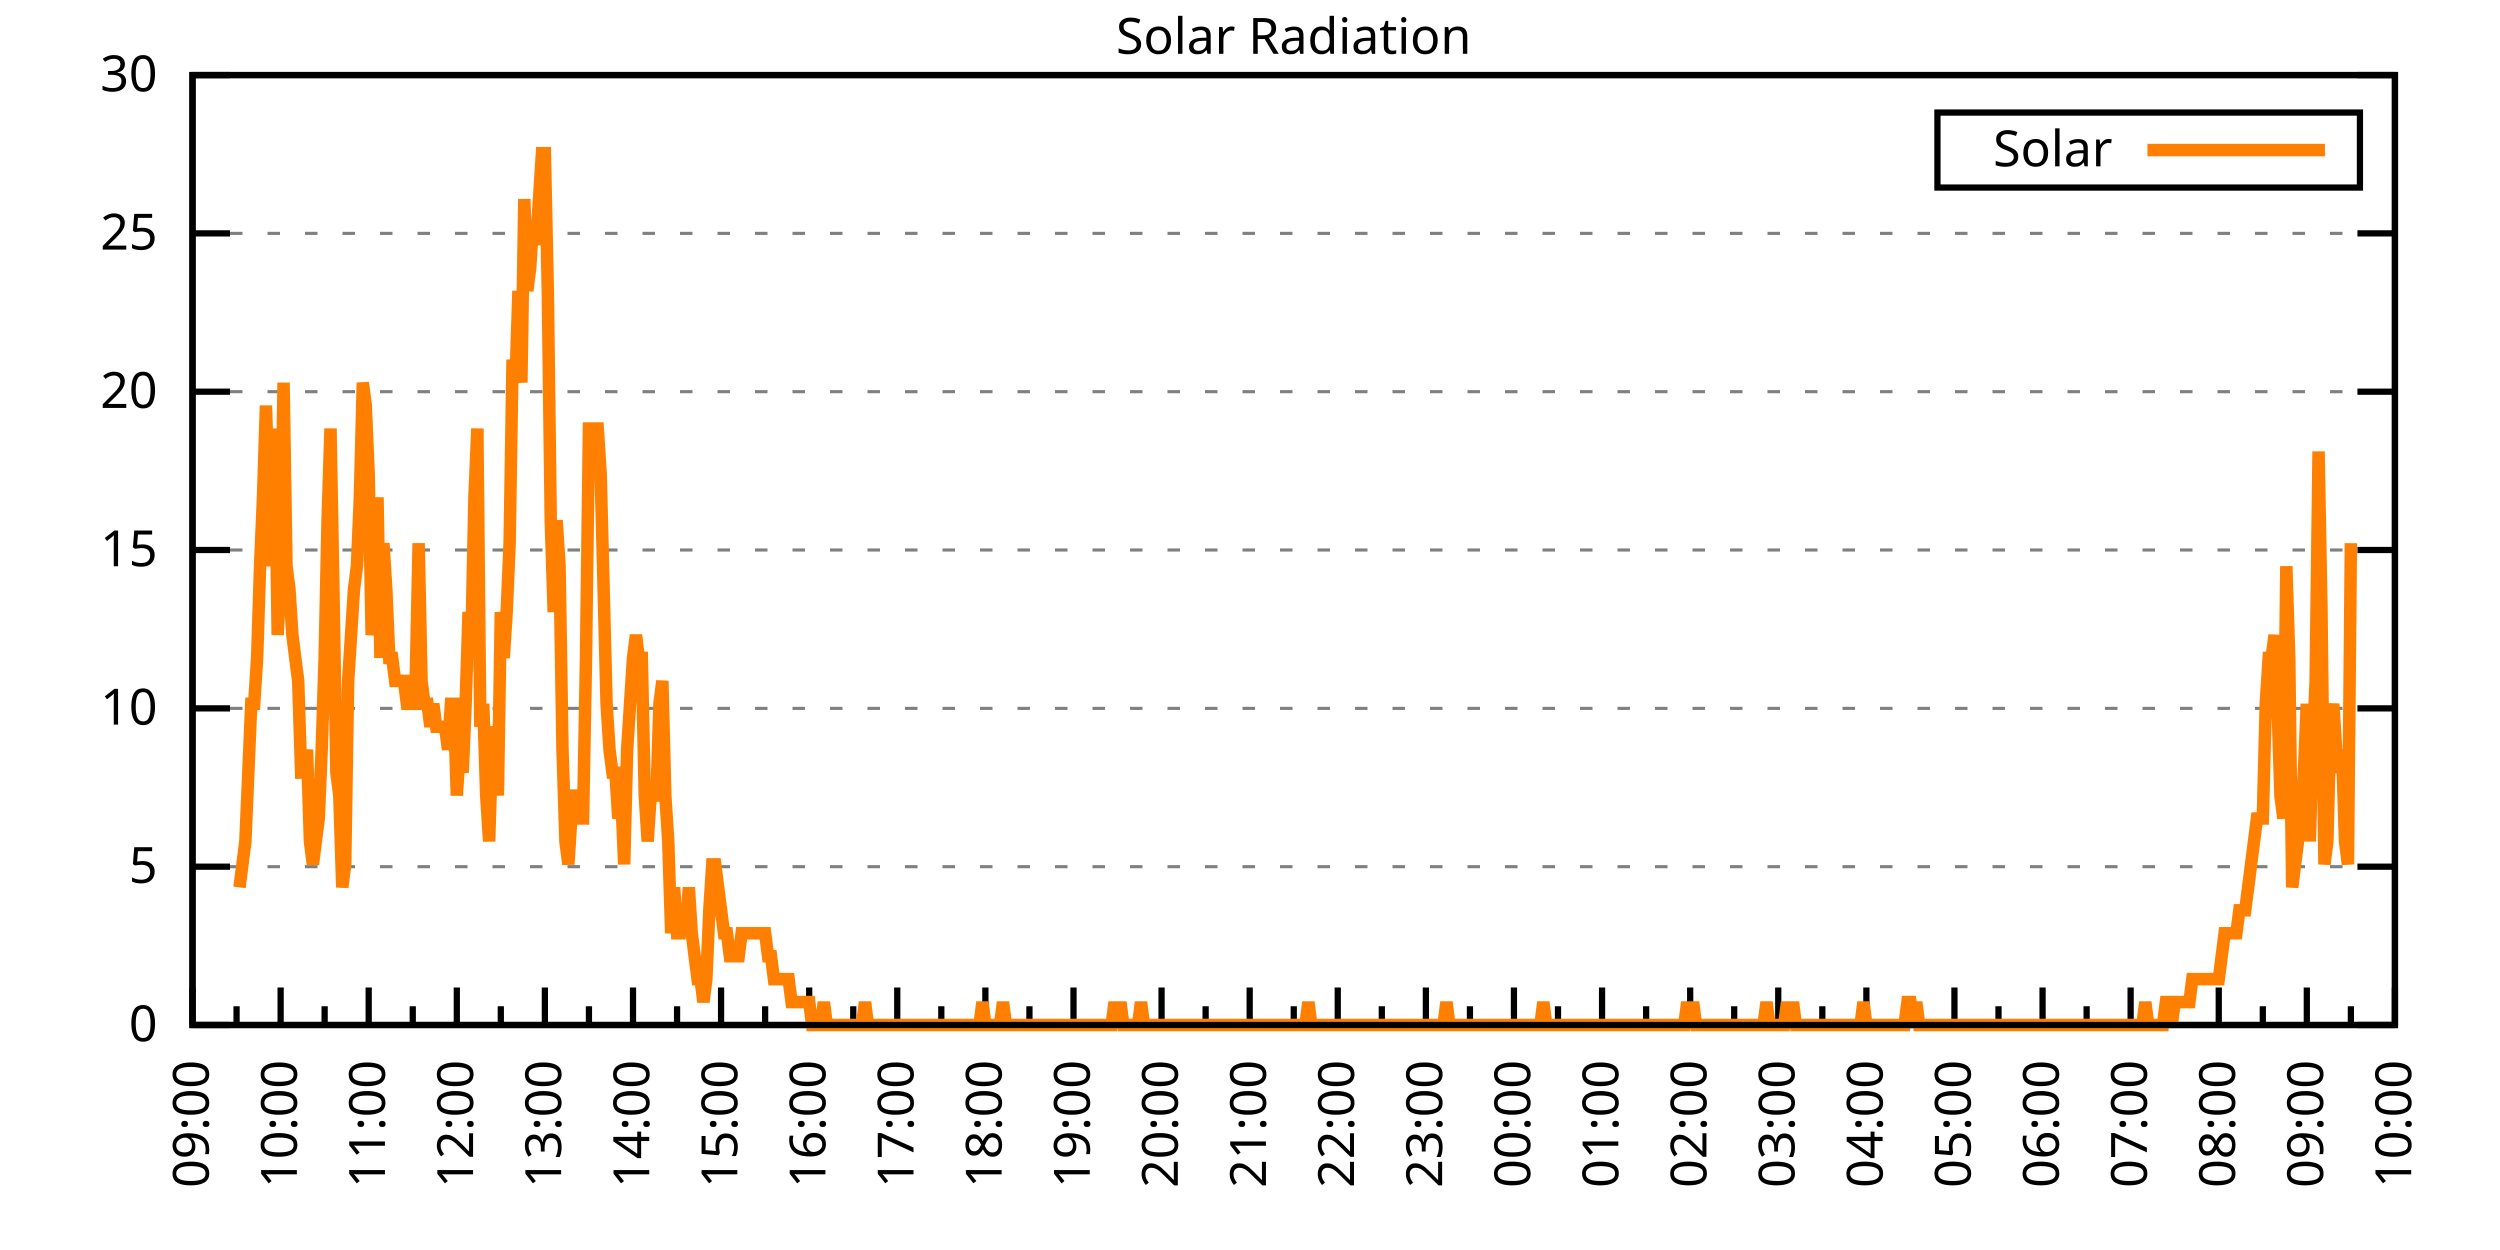
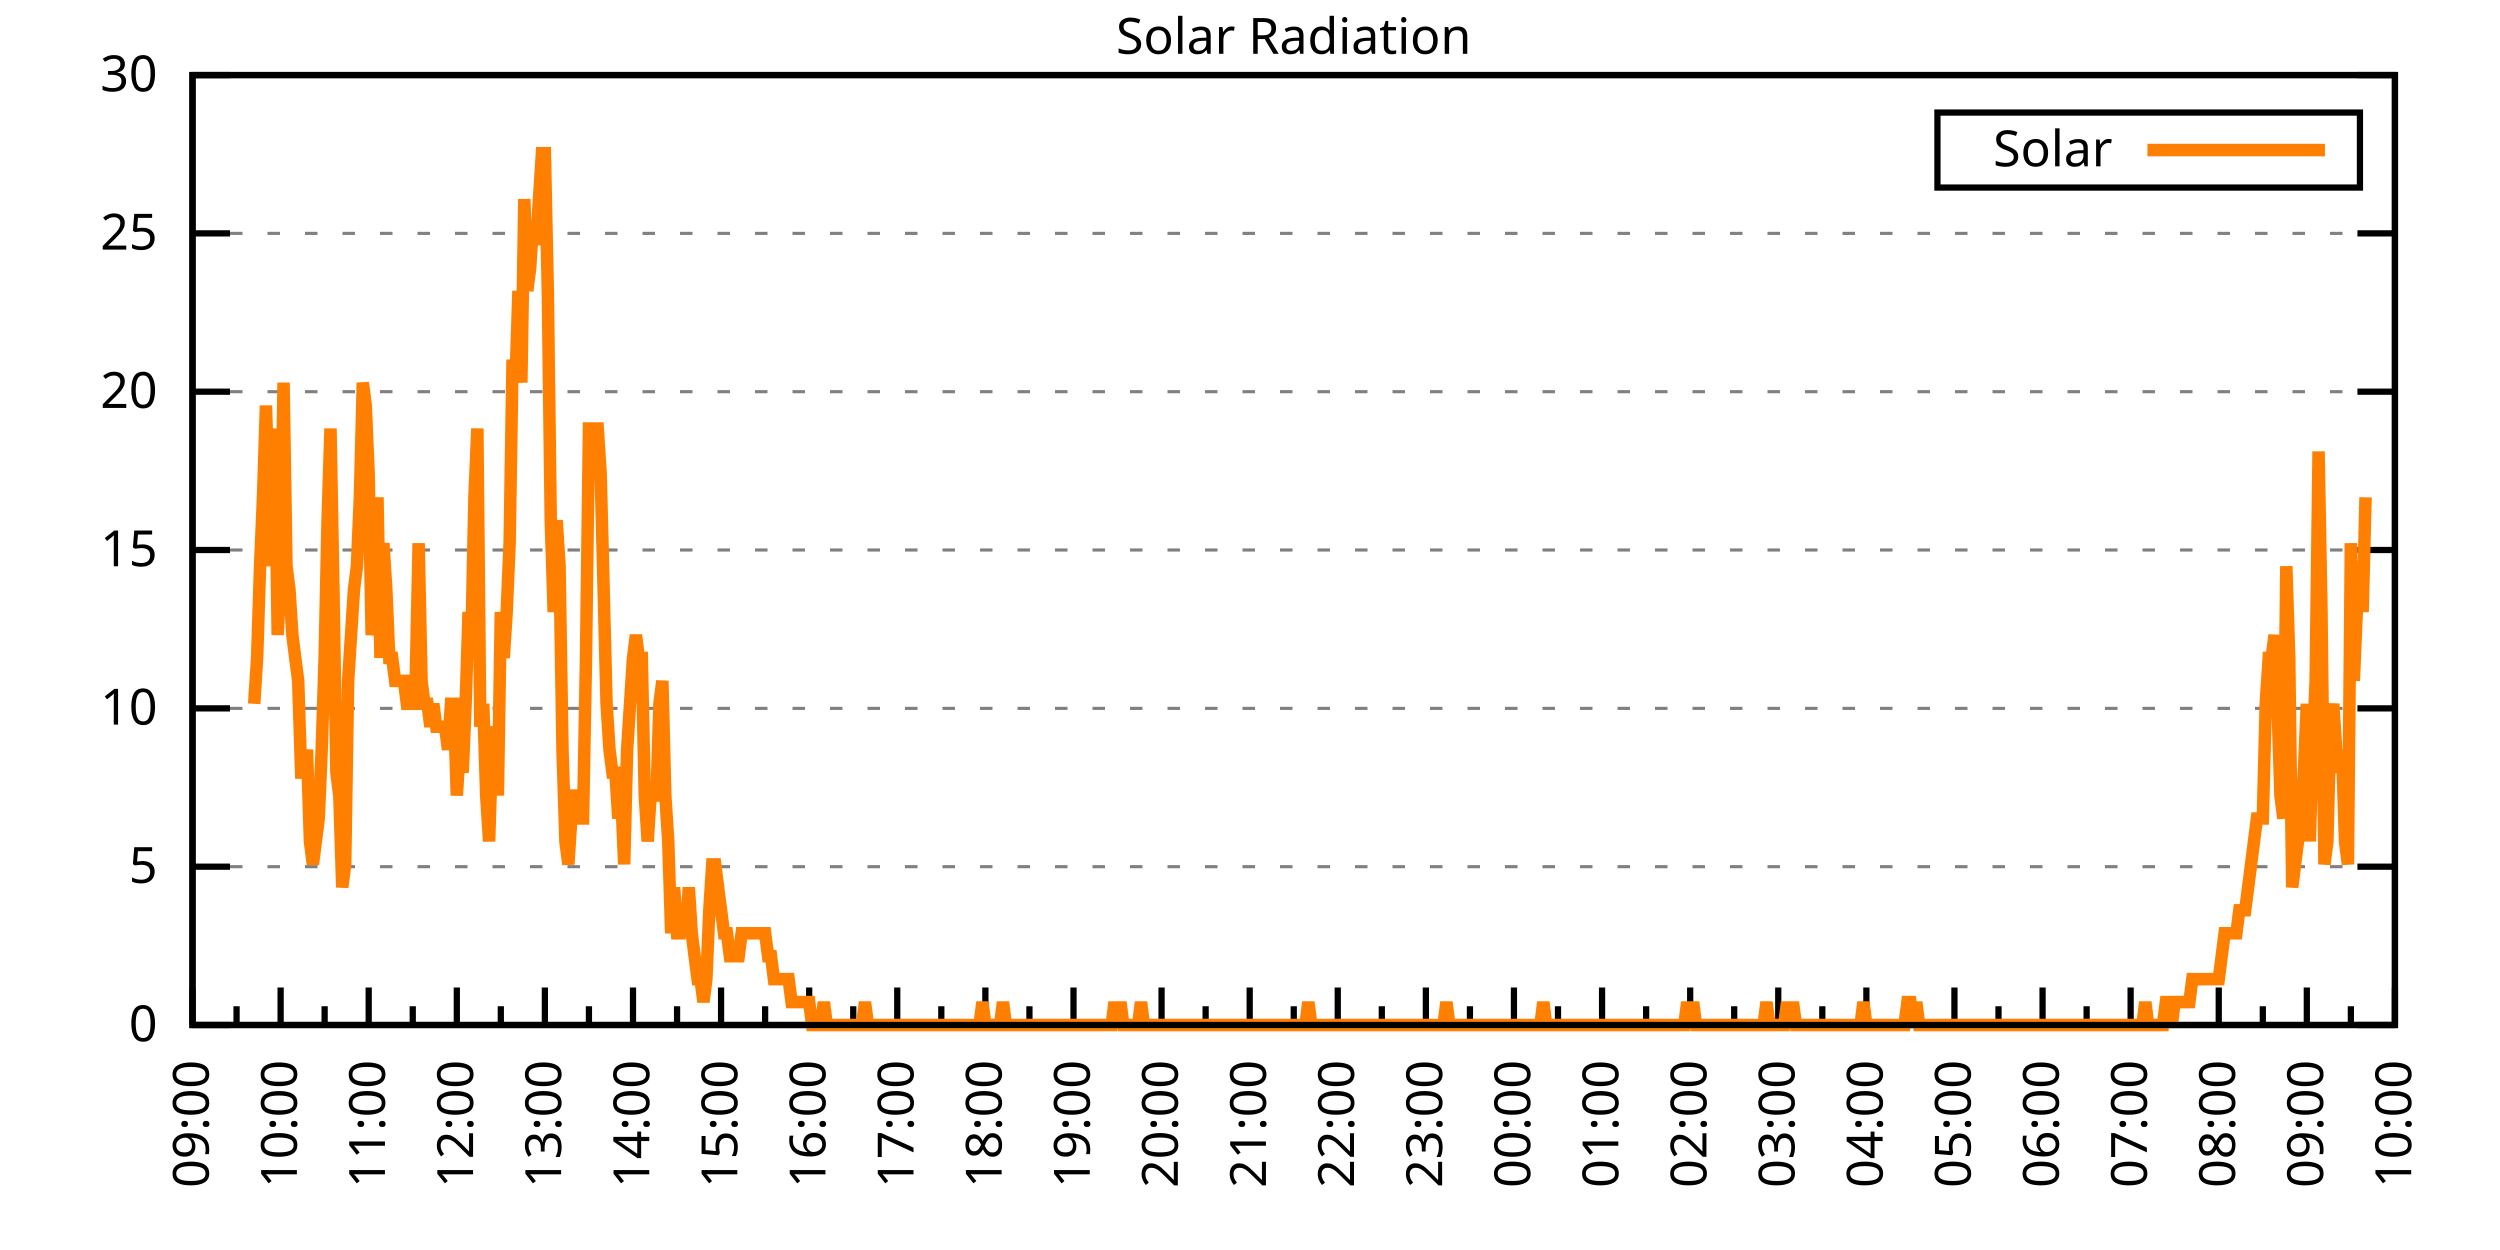
<svg xmlns="http://www.w3.org/2000/svg" xmlns:xlink="http://www.w3.org/1999/xlink" width="400" height="200" viewBox="0 0 400 200">
  <g id="gnuplot_canvas">
    <rect x="0" y="0" width="400" height="200" fill="none" />
    <defs>
      <circle id="gpDot" r="0.5" stroke-width="0.5" stroke="currentColor" />
      <path id="gpPt0" stroke-width="0.333" stroke="currentColor" d="M-1,0 h2 M0,-1 v2" />
      <path id="gpPt1" stroke-width="0.333" stroke="currentColor" d="M-1,-1 L1,1 M1,-1 L-1,1" />
      <path id="gpPt2" stroke-width="0.333" stroke="currentColor" d="M-1,0 L1,0 M0,-1 L0,1 M-1,-1 L1,1 M-1,1 L1,-1" />
      <rect id="gpPt3" stroke-width="0.333" stroke="currentColor" x="-1" y="-1" width="2" height="2" />
      <rect id="gpPt4" stroke-width="0.333" stroke="currentColor" fill="currentColor" x="-1" y="-1" width="2" height="2" />
      <circle id="gpPt5" stroke-width="0.333" stroke="currentColor" cx="0" cy="0" r="1" />
      <use xlink:href="#gpPt5" id="gpPt6" fill="currentColor" stroke="none" />
      <path id="gpPt7" stroke-width="0.333" stroke="currentColor" d="M0,-1.33 L-1.33,0.67 L1.33,0.67 z" />
      <use xlink:href="#gpPt7" id="gpPt8" fill="currentColor" stroke="none" />
      <use xlink:href="#gpPt7" id="gpPt9" stroke="currentColor" transform="rotate(180)" />
      <use xlink:href="#gpPt9" id="gpPt10" fill="currentColor" stroke="none" />
      <use xlink:href="#gpPt3" id="gpPt11" stroke="currentColor" transform="rotate(45)" />
      <use xlink:href="#gpPt11" id="gpPt12" fill="currentColor" stroke="none" />
      <path id="gpPt13" stroke-width="0.333" stroke="currentColor" d="M0,1.330 L1.265,0.411 L0.782,-1.067 L-0.782,-1.076 L-1.265,0.411 z" />
      <use xlink:href="#gpPt13" id="gpPt14" fill="currentColor" stroke="none" />
      <filter id="textbox" filterUnits="objectBoundingBox" x="0" y="0" height="1" width="1">
        <feFlood flood-color="white" flood-opacity="1" result="bgnd" />
        <feComposite in="SourceGraphic" in2="bgnd" operator="atop" />
      </filter>
      <filter id="greybox" filterUnits="objectBoundingBox" x="0" y="0" height="1" width="1">
        <feFlood flood-color="lightgrey" flood-opacity="1" result="grey" />
        <feComposite in="SourceGraphic" in2="grey" operator="atop" />
      </filter>
    </defs>
    <g fill="none" color="white" stroke="currentColor" stroke-width="1.00" stroke-linecap="butt" stroke-linejoin="miter">
</g>
    <g fill="none" color="black" stroke="currentColor" stroke-width="1.00" stroke-linecap="butt" stroke-linejoin="miter">
      <g stroke="none" shape-rendering="crispEdges">
        <polygon fill="rgb(255, 255, 255)" points="30.80,164.00 383.18,164.00 383.18,12.02 30.80,12.02 " />
      </g>
    </g>
    <g fill="none" color="black" stroke="currentColor" stroke-width="1.00" stroke-linecap="butt" stroke-linejoin="miter">
</g>
    <g fill="none" color="black" stroke="black" stroke-width="0.50" stroke-linecap="butt" stroke-linejoin="miter">
</g>
    <g fill="none" color="gray" stroke="currentColor" stroke-width="0.50" stroke-linecap="butt" stroke-linejoin="miter">
      <path stroke="gray" stroke-dasharray="2,4" class="gridline" d="M30.80,164.00 L383.19,164.00  " />
    </g>
    <g fill="none" color="gray" stroke="gray" stroke-width="1.00" stroke-linecap="butt" stroke-linejoin="miter">
</g>
    <g fill="none" color="black" stroke="currentColor" stroke-width="1.00" stroke-linecap="butt" stroke-linejoin="miter">
      <path stroke="black" d="M30.80,164.00 L36.80,164.00 M383.19,164.00 L377.19,164.00  " />
      <g transform="translate(25.20,166.60)" stroke="none" fill="black" font-family="Sans" font-size="8.00" text-anchor="end">
        <text>
          <tspan font-family="Sans"> 0</tspan>
        </text>
      </g>
    </g>
    <g fill="none" color="black" stroke="currentColor" stroke-width="1.00" stroke-linecap="butt" stroke-linejoin="miter">
</g>
    <g fill="none" color="black" stroke="black" stroke-width="0.50" stroke-linecap="butt" stroke-linejoin="miter">
</g>
    <g fill="none" color="gray" stroke="currentColor" stroke-width="0.50" stroke-linecap="butt" stroke-linejoin="miter">
      <path stroke="gray" stroke-dasharray="2,4" class="gridline" d="M30.80,138.67 L383.19,138.67  " />
    </g>
    <g fill="none" color="gray" stroke="gray" stroke-width="1.00" stroke-linecap="butt" stroke-linejoin="miter">
</g>
    <g fill="none" color="black" stroke="currentColor" stroke-width="1.00" stroke-linecap="butt" stroke-linejoin="miter">
      <path stroke="black" d="M30.80,138.67 L36.80,138.67 M383.19,138.67 L377.19,138.67  " />
      <g transform="translate(25.20,141.27)" stroke="none" fill="black" font-family="Sans" font-size="8.00" text-anchor="end">
        <text>
          <tspan font-family="Sans"> 5</tspan>
        </text>
      </g>
    </g>
    <g fill="none" color="black" stroke="currentColor" stroke-width="1.00" stroke-linecap="butt" stroke-linejoin="miter">
</g>
    <g fill="none" color="black" stroke="black" stroke-width="0.50" stroke-linecap="butt" stroke-linejoin="miter">
</g>
    <g fill="none" color="gray" stroke="currentColor" stroke-width="0.50" stroke-linecap="butt" stroke-linejoin="miter">
      <path stroke="gray" stroke-dasharray="2,4" class="gridline" d="M30.80,113.34 L383.19,113.34  " />
    </g>
    <g fill="none" color="gray" stroke="gray" stroke-width="1.00" stroke-linecap="butt" stroke-linejoin="miter">
</g>
    <g fill="none" color="black" stroke="currentColor" stroke-width="1.00" stroke-linecap="butt" stroke-linejoin="miter">
      <path stroke="black" d="M30.80,113.34 L36.80,113.34 M383.19,113.34 L377.19,113.34  " />
      <g transform="translate(25.20,115.94)" stroke="none" fill="black" font-family="Sans" font-size="8.00" text-anchor="end">
        <text>
          <tspan font-family="Sans"> 10</tspan>
        </text>
      </g>
    </g>
    <g fill="none" color="black" stroke="currentColor" stroke-width="1.00" stroke-linecap="butt" stroke-linejoin="miter">
</g>
    <g fill="none" color="black" stroke="black" stroke-width="0.50" stroke-linecap="butt" stroke-linejoin="miter">
</g>
    <g fill="none" color="gray" stroke="currentColor" stroke-width="0.50" stroke-linecap="butt" stroke-linejoin="miter">
      <path stroke="gray" stroke-dasharray="2,4" class="gridline" d="M30.80,88.00 L383.19,88.00  " />
    </g>
    <g fill="none" color="gray" stroke="gray" stroke-width="1.00" stroke-linecap="butt" stroke-linejoin="miter">
</g>
    <g fill="none" color="black" stroke="currentColor" stroke-width="1.00" stroke-linecap="butt" stroke-linejoin="miter">
      <path stroke="black" d="M30.80,88.00 L36.80,88.00 M383.19,88.00 L377.19,88.00  " />
      <g transform="translate(25.20,90.60)" stroke="none" fill="black" font-family="Sans" font-size="8.00" text-anchor="end">
        <text>
          <tspan font-family="Sans"> 15</tspan>
        </text>
      </g>
    </g>
    <g fill="none" color="black" stroke="currentColor" stroke-width="1.00" stroke-linecap="butt" stroke-linejoin="miter">
</g>
    <g fill="none" color="black" stroke="black" stroke-width="0.50" stroke-linecap="butt" stroke-linejoin="miter">
</g>
    <g fill="none" color="gray" stroke="currentColor" stroke-width="0.50" stroke-linecap="butt" stroke-linejoin="miter">
      <path stroke="gray" stroke-dasharray="2,4" class="gridline" d="M30.80,62.67 L383.19,62.67  " />
    </g>
    <g fill="none" color="gray" stroke="gray" stroke-width="1.00" stroke-linecap="butt" stroke-linejoin="miter">
</g>
    <g fill="none" color="black" stroke="currentColor" stroke-width="1.00" stroke-linecap="butt" stroke-linejoin="miter">
      <path stroke="black" d="M30.80,62.67 L36.80,62.67 M383.19,62.67 L377.19,62.67  " />
      <g transform="translate(25.20,65.27)" stroke="none" fill="black" font-family="Sans" font-size="8.00" text-anchor="end">
        <text>
          <tspan font-family="Sans"> 20</tspan>
        </text>
      </g>
    </g>
    <g fill="none" color="black" stroke="currentColor" stroke-width="1.00" stroke-linecap="butt" stroke-linejoin="miter">
</g>
    <g fill="none" color="black" stroke="black" stroke-width="0.50" stroke-linecap="butt" stroke-linejoin="miter">
</g>
    <g fill="none" color="gray" stroke="currentColor" stroke-width="0.50" stroke-linecap="butt" stroke-linejoin="miter">
      <path stroke="gray" stroke-dasharray="2,4" class="gridline" d="M30.80,37.34 L383.19,37.34  " />
    </g>
    <g fill="none" color="gray" stroke="gray" stroke-width="1.00" stroke-linecap="butt" stroke-linejoin="miter">
</g>
    <g fill="none" color="black" stroke="currentColor" stroke-width="1.00" stroke-linecap="butt" stroke-linejoin="miter">
      <path stroke="black" d="M30.80,37.34 L36.80,37.34 M383.19,37.34 L377.19,37.34  " />
      <g transform="translate(25.20,39.94)" stroke="none" fill="black" font-family="Sans" font-size="8.00" text-anchor="end">
        <text>
          <tspan font-family="Sans"> 25</tspan>
        </text>
      </g>
    </g>
    <g fill="none" color="black" stroke="currentColor" stroke-width="1.00" stroke-linecap="butt" stroke-linejoin="miter">
</g>
    <g fill="none" color="black" stroke="black" stroke-width="0.50" stroke-linecap="butt" stroke-linejoin="miter">
</g>
    <g fill="none" color="gray" stroke="currentColor" stroke-width="0.50" stroke-linecap="butt" stroke-linejoin="miter">
      <path stroke="gray" stroke-dasharray="2,4" class="gridline" d="M30.80,12.01 L383.19,12.01  " />
    </g>
    <g fill="none" color="gray" stroke="gray" stroke-width="1.00" stroke-linecap="butt" stroke-linejoin="miter">
</g>
    <g fill="none" color="black" stroke="currentColor" stroke-width="1.00" stroke-linecap="butt" stroke-linejoin="miter">
      <path stroke="black" d="M30.80,12.01 L36.80,12.01 M383.19,12.01 L377.19,12.01  " />
      <g transform="translate(25.20,14.61)" stroke="none" fill="black" font-family="Sans" font-size="8.00" text-anchor="end">
        <text>
          <tspan font-family="Sans"> 30</tspan>
        </text>
      </g>
    </g>
    <g fill="none" color="black" stroke="currentColor" stroke-width="1.00" stroke-linecap="butt" stroke-linejoin="miter">
      <path stroke="black" d="M30.80,164.00 L30.80,158.00  " />
      <g transform="translate(33.40,169.60) rotate(270)" stroke="none" fill="black" font-family="Sans" font-size="8.00" text-anchor="end">
        <text>
          <tspan font-family="Sans">09:00</tspan>
        </text>
      </g>
    </g>
    <g fill="none" color="black" stroke="currentColor" stroke-width="1.00" stroke-linecap="butt" stroke-linejoin="miter">
      <path stroke="black" d="M37.85,164.00 L37.85,161.00 M44.90,164.00 L44.90,158.00  " />
      <g transform="translate(47.50,169.60) rotate(270)" stroke="none" fill="black" font-family="Sans" font-size="8.00" text-anchor="end">
        <text>
          <tspan font-family="Sans">10:00</tspan>
        </text>
      </g>
    </g>
    <g fill="none" color="black" stroke="currentColor" stroke-width="1.00" stroke-linecap="butt" stroke-linejoin="miter">
      <path stroke="black" d="M51.94,164.00 L51.94,161.00 M58.99,164.00 L58.99,158.00  " />
      <g transform="translate(61.59,169.60) rotate(270)" stroke="none" fill="black" font-family="Sans" font-size="8.00" text-anchor="end">
        <text>
          <tspan font-family="Sans">11:00</tspan>
        </text>
      </g>
    </g>
    <g fill="none" color="black" stroke="currentColor" stroke-width="1.00" stroke-linecap="butt" stroke-linejoin="miter">
      <path stroke="black" d="M66.04,164.00 L66.04,161.00 M73.09,164.00 L73.09,158.00  " />
      <g transform="translate(75.69,169.60) rotate(270)" stroke="none" fill="black" font-family="Sans" font-size="8.00" text-anchor="end">
        <text>
          <tspan font-family="Sans">12:00</tspan>
        </text>
      </g>
    </g>
    <g fill="none" color="black" stroke="currentColor" stroke-width="1.00" stroke-linecap="butt" stroke-linejoin="miter">
      <path stroke="black" d="M80.13,164.00 L80.13,161.00 M87.18,164.00 L87.18,158.00  " />
      <g transform="translate(89.78,169.60) rotate(270)" stroke="none" fill="black" font-family="Sans" font-size="8.00" text-anchor="end">
        <text>
          <tspan font-family="Sans">13:00</tspan>
        </text>
      </g>
    </g>
    <g fill="none" color="black" stroke="currentColor" stroke-width="1.00" stroke-linecap="butt" stroke-linejoin="miter">
      <path stroke="black" d="M94.23,164.00 L94.23,161.00 M101.28,164.00 L101.28,158.00  " />
      <g transform="translate(103.88,169.60) rotate(270)" stroke="none" fill="black" font-family="Sans" font-size="8.00" text-anchor="end">
        <text>
          <tspan font-family="Sans">14:00</tspan>
        </text>
      </g>
    </g>
    <g fill="none" color="black" stroke="currentColor" stroke-width="1.00" stroke-linecap="butt" stroke-linejoin="miter">
      <path stroke="black" d="M108.33,164.00 L108.33,161.00 M115.37,164.00 L115.37,158.00  " />
      <g transform="translate(117.97,169.60) rotate(270)" stroke="none" fill="black" font-family="Sans" font-size="8.00" text-anchor="end">
        <text>
          <tspan font-family="Sans">15:00</tspan>
        </text>
      </g>
    </g>
    <g fill="none" color="black" stroke="currentColor" stroke-width="1.00" stroke-linecap="butt" stroke-linejoin="miter">
      <path stroke="black" d="M122.42,164.00 L122.42,161.00 M129.47,164.00 L129.47,158.00  " />
      <g transform="translate(132.07,169.60) rotate(270)" stroke="none" fill="black" font-family="Sans" font-size="8.00" text-anchor="end">
        <text>
          <tspan font-family="Sans">16:00</tspan>
        </text>
      </g>
    </g>
    <g fill="none" color="black" stroke="currentColor" stroke-width="1.00" stroke-linecap="butt" stroke-linejoin="miter">
      <path stroke="black" d="M136.52,164.00 L136.52,161.00 M143.56,164.00 L143.56,158.00  " />
      <g transform="translate(146.16,169.60) rotate(270)" stroke="none" fill="black" font-family="Sans" font-size="8.00" text-anchor="end">
        <text>
          <tspan font-family="Sans">17:00</tspan>
        </text>
      </g>
    </g>
    <g fill="none" color="black" stroke="currentColor" stroke-width="1.00" stroke-linecap="butt" stroke-linejoin="miter">
      <path stroke="black" d="M150.61,164.00 L150.61,161.00 M157.66,164.00 L157.66,158.00  " />
      <g transform="translate(160.26,169.60) rotate(270)" stroke="none" fill="black" font-family="Sans" font-size="8.00" text-anchor="end">
        <text>
          <tspan font-family="Sans">18:00</tspan>
        </text>
      </g>
    </g>
    <g fill="none" color="black" stroke="currentColor" stroke-width="1.00" stroke-linecap="butt" stroke-linejoin="miter">
      <path stroke="black" d="M164.71,164.00 L164.71,161.00 M171.76,164.00 L171.76,158.00  " />
      <g transform="translate(174.36,169.60) rotate(270)" stroke="none" fill="black" font-family="Sans" font-size="8.00" text-anchor="end">
        <text>
          <tspan font-family="Sans">19:00</tspan>
        </text>
      </g>
    </g>
    <g fill="none" color="black" stroke="currentColor" stroke-width="1.00" stroke-linecap="butt" stroke-linejoin="miter">
      <path stroke="black" d="M178.80,164.00 L178.80,161.00 M185.85,164.00 L185.85,158.00  " />
      <g transform="translate(188.45,169.60) rotate(270)" stroke="none" fill="black" font-family="Sans" font-size="8.00" text-anchor="end">
        <text>
          <tspan font-family="Sans">20:00</tspan>
        </text>
      </g>
    </g>
    <g fill="none" color="black" stroke="currentColor" stroke-width="1.00" stroke-linecap="butt" stroke-linejoin="miter">
      <path stroke="black" d="M192.90,164.00 L192.90,161.00 M199.95,164.00 L199.95,158.00  " />
      <g transform="translate(202.55,169.60) rotate(270)" stroke="none" fill="black" font-family="Sans" font-size="8.00" text-anchor="end">
        <text>
          <tspan font-family="Sans">21:00</tspan>
        </text>
      </g>
    </g>
    <g fill="none" color="black" stroke="currentColor" stroke-width="1.00" stroke-linecap="butt" stroke-linejoin="miter">
      <path stroke="black" d="M207.00,164.00 L207.00,161.00 M214.04,164.00 L214.04,158.00  " />
      <g transform="translate(216.64,169.60) rotate(270)" stroke="none" fill="black" font-family="Sans" font-size="8.00" text-anchor="end">
        <text>
          <tspan font-family="Sans">22:00</tspan>
        </text>
      </g>
    </g>
    <g fill="none" color="black" stroke="currentColor" stroke-width="1.00" stroke-linecap="butt" stroke-linejoin="miter">
      <path stroke="black" d="M221.09,164.00 L221.09,161.00 M228.14,164.00 L228.14,158.00  " />
      <g transform="translate(230.74,169.60) rotate(270)" stroke="none" fill="black" font-family="Sans" font-size="8.00" text-anchor="end">
        <text>
          <tspan font-family="Sans">23:00</tspan>
        </text>
      </g>
    </g>
    <g fill="none" color="black" stroke="currentColor" stroke-width="1.00" stroke-linecap="butt" stroke-linejoin="miter">
      <path stroke="black" d="M235.19,164.00 L235.19,161.00 M242.23,164.00 L242.23,158.00  " />
      <g transform="translate(244.83,169.60) rotate(270)" stroke="none" fill="black" font-family="Sans" font-size="8.00" text-anchor="end">
        <text>
          <tspan font-family="Sans">00:00</tspan>
        </text>
      </g>
    </g>
    <g fill="none" color="black" stroke="currentColor" stroke-width="1.00" stroke-linecap="butt" stroke-linejoin="miter">
      <path stroke="black" d="M249.28,164.00 L249.28,161.00 M256.33,164.00 L256.33,158.00  " />
      <g transform="translate(258.93,169.60) rotate(270)" stroke="none" fill="black" font-family="Sans" font-size="8.00" text-anchor="end">
        <text>
          <tspan font-family="Sans">01:00</tspan>
        </text>
      </g>
    </g>
    <g fill="none" color="black" stroke="currentColor" stroke-width="1.00" stroke-linecap="butt" stroke-linejoin="miter">
      <path stroke="black" d="M263.38,164.00 L263.38,161.00 M270.43,164.00 L270.43,158.00  " />
      <g transform="translate(273.03,169.60) rotate(270)" stroke="none" fill="black" font-family="Sans" font-size="8.00" text-anchor="end">
        <text>
          <tspan font-family="Sans">02:00</tspan>
        </text>
      </g>
    </g>
    <g fill="none" color="black" stroke="currentColor" stroke-width="1.00" stroke-linecap="butt" stroke-linejoin="miter">
      <path stroke="black" d="M277.47,164.00 L277.47,161.00 M284.52,164.00 L284.52,158.00  " />
      <g transform="translate(287.12,169.60) rotate(270)" stroke="none" fill="black" font-family="Sans" font-size="8.00" text-anchor="end">
        <text>
          <tspan font-family="Sans">03:00</tspan>
        </text>
      </g>
    </g>
    <g fill="none" color="black" stroke="currentColor" stroke-width="1.00" stroke-linecap="butt" stroke-linejoin="miter">
      <path stroke="black" d="M291.57,164.00 L291.57,161.00 M298.62,164.00 L298.62,158.00  " />
      <g transform="translate(301.22,169.60) rotate(270)" stroke="none" fill="black" font-family="Sans" font-size="8.00" text-anchor="end">
        <text>
          <tspan font-family="Sans">04:00</tspan>
        </text>
      </g>
    </g>
    <g fill="none" color="black" stroke="currentColor" stroke-width="1.00" stroke-linecap="butt" stroke-linejoin="miter">
      <path stroke="black" d="M305.66,164.00 L305.66,161.00 M312.71,164.00 L312.71,158.00  " />
      <g transform="translate(315.31,169.60) rotate(270)" stroke="none" fill="black" font-family="Sans" font-size="8.00" text-anchor="end">
        <text>
          <tspan font-family="Sans">05:00</tspan>
        </text>
      </g>
    </g>
    <g fill="none" color="black" stroke="currentColor" stroke-width="1.00" stroke-linecap="butt" stroke-linejoin="miter">
      <path stroke="black" d="M319.76,164.00 L319.76,161.00 M326.81,164.00 L326.81,158.00  " />
      <g transform="translate(329.41,169.60) rotate(270)" stroke="none" fill="black" font-family="Sans" font-size="8.00" text-anchor="end">
        <text>
          <tspan font-family="Sans">06:00</tspan>
        </text>
      </g>
    </g>
    <g fill="none" color="black" stroke="currentColor" stroke-width="1.00" stroke-linecap="butt" stroke-linejoin="miter">
      <path stroke="black" d="M333.86,164.00 L333.86,161.00 M340.90,164.00 L340.90,158.00  " />
      <g transform="translate(343.50,169.60) rotate(270)" stroke="none" fill="black" font-family="Sans" font-size="8.00" text-anchor="end">
        <text>
          <tspan font-family="Sans">07:00</tspan>
        </text>
      </g>
    </g>
    <g fill="none" color="black" stroke="currentColor" stroke-width="1.00" stroke-linecap="butt" stroke-linejoin="miter">
      <path stroke="black" d="M347.95,164.00 L347.95,161.00 M355.00,164.00 L355.00,158.00  " />
      <g transform="translate(357.60,169.60) rotate(270)" stroke="none" fill="black" font-family="Sans" font-size="8.00" text-anchor="end">
        <text>
          <tspan font-family="Sans">08:00</tspan>
        </text>
      </g>
    </g>
    <g fill="none" color="black" stroke="currentColor" stroke-width="1.00" stroke-linecap="butt" stroke-linejoin="miter">
      <path stroke="black" d="M362.05,164.00 L362.05,161.00 M369.09,164.00 L369.09,158.00  " />
      <g transform="translate(371.69,169.60) rotate(270)" stroke="none" fill="black" font-family="Sans" font-size="8.00" text-anchor="end">
        <text>
          <tspan font-family="Sans">09:00</tspan>
        </text>
      </g>
    </g>
    <g fill="none" color="black" stroke="currentColor" stroke-width="1.00" stroke-linecap="butt" stroke-linejoin="miter">
      <path stroke="black" d="M376.14,164.00 L376.14,161.00 M383.19,164.00 L383.19,158.00  " />
      <g transform="translate(385.79,169.60) rotate(270)" stroke="none" fill="black" font-family="Sans" font-size="8.00" text-anchor="end">
        <text>
          <tspan font-family="Sans">10:00</tspan>
        </text>
      </g>
    </g>
    <g fill="none" color="black" stroke="currentColor" stroke-width="1.00" stroke-linecap="butt" stroke-linejoin="miter">
</g>
    <g fill="none" color="black" stroke="currentColor" stroke-width="1.00" stroke-linecap="butt" stroke-linejoin="miter">
      <path stroke="black" d="M30.80,12.01 L30.80,164.00 L383.19,164.00 L383.19,12.01 L30.80,12.01 Z  " />
    </g>
    <g fill="none" color="black" stroke="currentColor" stroke-width="1.00" stroke-linecap="butt" stroke-linejoin="miter">
      <g transform="translate(6.80,88.01) rotate(270)" stroke="none" fill="black" font-family="Sans" font-size="8.00" text-anchor="middle">
        <text />
      </g>
    </g>
    <g fill="none" color="black" stroke="currentColor" stroke-width="1.00" stroke-linecap="butt" stroke-linejoin="miter">
</g>
    <g fill="none" color="black" stroke="currentColor" stroke-width="1.00" stroke-linecap="butt" stroke-linejoin="miter">
      <path stroke="black" d="M309.99,30.01 L309.99,18.01 L377.59,18.01 L377.59,30.01 L309.99,30.01 Z  " />
    </g>
    <g id="Solar_Radiation_plot_1">
      <g fill="none" color="white" stroke="black" stroke-width="2.00" stroke-linecap="butt" stroke-linejoin="miter">
</g>
      <g fill="none" color="black" stroke="currentColor" stroke-width="2.00" stroke-linecap="butt" stroke-linejoin="miter">
        <g transform="translate(337.99,26.61)" stroke="none" fill="black" font-family="Sans" font-size="8.00" text-anchor="end">
          <text>
            <tspan font-family="Sans">Solar</tspan>
          </text>
        </g>
      </g>
      <g fill="none" color="black" stroke="currentColor" stroke-width="2.00" stroke-linecap="butt" stroke-linejoin="miter">
-         <path stroke="rgb(255, 127,   0)" d="M343.59,24.01 L371.99,24.01 M38.32,141.98 L38.79,138.30 L39.26,134.63 L39.73,123.62 L40.20,112.61 L40.67,112.61   L41.14,105.27 L41.61,90.59 L42.08,79.57 L42.55,64.89 L43.02,79.57 L43.49,90.59 L43.96,68.56 L44.43,101.60   L44.90,90.59 L45.37,61.22 L45.84,90.59 L46.31,94.26 L46.78,101.60 L47.24,105.27 L47.71,108.94 L48.18,123.62   L48.65,123.62 L49.12,119.95 L49.59,134.63 L50.06,138.30 L50.53,134.63 L51.00,130.96 L51.47,119.95 L51.94,105.27   L52.41,83.24 L52.88,68.56 L53.35,94.26 L53.82,123.62 L54.29,127.29 L54.76,141.98 L55.23,138.30 L55.70,108.94   L56.17,101.60 L56.64,94.26 L57.11,90.59 L57.58,79.57 L58.05,61.22 L58.52,64.89 L58.99,75.90 L59.46,101.60   L59.93,97.93 L60.40,79.57 L60.87,105.27 L61.34,86.91 L61.81,94.26 L62.28,105.27 L62.75,105.27 L63.22,108.94   L63.69,108.94 L64.16,108.94 L64.63,108.94 L65.10,112.61 L65.57,112.61 L66.04,112.61 L66.51,108.94 L66.98,86.91   L67.45,108.94 L67.92,112.61 L68.39,112.61 L68.86,116.28 L69.33,112.61 L69.80,116.28 L70.27,116.28 L70.74,116.28   L71.21,116.28 L71.68,119.95 L72.15,112.61 L72.62,112.61 L73.09,127.29 L73.56,119.95 L74.03,123.62 L74.50,112.61   L74.97,97.93 L75.44,101.60 L75.91,79.57 L76.38,68.56 L76.85,116.28 L77.32,112.61 L77.79,127.29 L78.26,134.63   L78.73,119.95 L79.19,116.28 L79.66,127.29 L80.13,97.93 L80.60,105.27 L81.07,97.93 L81.54,86.91 L82.01,57.55   L82.48,61.22 L82.95,46.54 L83.42,61.22 L83.89,31.85 L84.36,46.54 L84.83,42.87 L85.30,35.52 L85.77,39.19   L86.24,31.85 L86.71,24.51 L87.18,24.51 L87.65,46.54 L88.12,83.24 L88.59,97.93 L89.06,83.24 L89.53,90.59   L90.00,119.95 L90.47,134.63 L90.94,138.30 L91.41,130.96 L91.88,127.29 L92.35,127.29 L92.82,130.96 L93.29,130.96   L93.76,105.27 L94.23,68.56 L94.70,68.56 L95.17,68.56 L95.64,68.56 L96.11,75.90 L96.58,94.26 L97.05,112.61   L97.52,119.95 L97.99,123.62 L98.46,123.62 L98.93,130.96 L99.40,127.29 L99.87,138.30 L100.34,119.95 L100.81,112.61   L101.28,105.27 L101.75,101.60 L102.22,105.27 L102.69,105.27 L103.16,127.29 L103.63,134.63 L104.10,127.29 L104.57,127.29   L105.04,127.29 L105.51,112.61 L105.98,108.94 L106.45,127.29 L106.92,134.63 L107.39,149.32 L107.86,141.98 L108.33,149.32   L108.80,149.32 L109.27,145.65 L109.74,149.32 L110.21,141.98 L110.68,149.32 L111.14,152.99 L111.61,156.66 L112.08,156.66   L112.55,160.33 L113.02,156.66 L113.49,145.65 L113.96,138.30 L114.43,138.30 L114.90,141.98 L115.37,145.65 L115.84,149.32   L116.31,149.32 L116.78,152.99 L117.25,152.99 L117.72,152.99 L118.19,152.99 L118.66,149.32 L119.13,149.32 L119.60,149.32   L120.07,149.32 L120.54,149.32 L121.01,149.32 L121.48,149.32 L121.95,149.32 L122.42,149.32 L122.89,152.99 L123.36,152.99   L123.83,156.66 L124.30,156.66 L124.77,156.66 L125.24,156.66 L125.71,156.66 L126.18,156.66 L126.65,160.33 L127.12,160.33   L127.59,160.33 L128.06,160.33 L128.53,160.33 L129.00,160.33 L129.47,160.33 L129.94,164.00 L130.41,164.00 L130.88,164.00   L131.35,164.00 L131.82,160.33 L132.29,164.00 L132.76,164.00 L133.23,164.00 L133.70,164.00 L134.17,164.00 L134.64,164.00   L135.11,164.00 L135.58,164.00 L136.05,164.00 L136.52,164.00 L136.99,164.00 L137.46,164.00 L137.93,164.00 L138.40,160.33   L138.87,164.00 L139.34,164.00 L139.81,164.00 L140.28,164.00 L140.75,164.00 L141.22,164.00 L141.69,164.00 L142.16,164.00   L142.63,164.00 L143.09,164.00 L143.56,164.00 L144.03,164.00 L144.50,164.00 L144.97,164.00 L145.44,164.00 L145.91,164.00   L146.38,164.00 L146.85,164.00 L147.32,164.00 L147.79,164.00 L148.26,164.00 L148.73,164.00 L149.20,164.00 L149.67,164.00   L150.14,164.00 L150.61,164.00 L151.08,164.00 L151.55,164.00 L152.02,164.00 L152.49,164.00 L152.96,164.00 L153.43,164.00   L153.90,164.00 L154.37,164.00 L154.84,164.00 L155.31,164.00 L155.78,164.00 L156.25,164.00 L156.72,164.00 L157.19,160.33   L157.66,164.00 L158.13,164.00 L158.60,164.00 L159.07,164.00 L159.54,164.00 L160.01,164.00 L160.48,160.33 L160.95,164.00   L161.42,164.00 L161.89,164.00 L162.36,164.00 L162.83,164.00 L163.30,164.00 L163.77,164.00 L164.24,164.00 L164.71,164.00   L165.18,164.00 L165.65,164.00 L166.12,164.00 L166.59,164.00 L167.06,164.00 L167.53,164.00 L168.00,164.00 L168.47,164.00   L168.94,164.00 L169.41,164.00 L169.88,164.00 L170.35,164.00 L170.82,164.00 L171.29,164.00 L171.76,164.00 L172.23,164.00   L172.70,164.00 L173.17,164.00 L173.64,164.00 L174.11,164.00 L174.58,164.00 L175.04,164.00 L175.51,164.00 L175.98,164.00   L176.45,164.00 L176.92,164.00 L177.39,164.00 L177.86,164.00 L178.33,160.33 L178.80,164.00 L179.27,160.33 L179.74,164.00   L180.21,164.00 L180.68,164.00 L181.15,164.00 L181.62,164.00 L182.09,164.00 L182.56,160.33 L183.03,164.00 L183.50,164.00   L183.97,164.00 L184.44,164.00 L184.91,164.00 L185.38,164.00 L185.85,164.00 L186.32,164.00 L186.79,164.00 L187.26,164.00   L187.73,164.00 L188.20,164.00 L188.67,164.00 L189.14,164.00 L189.61,164.00 L190.08,164.00 L190.55,164.00 L191.02,164.00   L191.49,164.00 L191.96,164.00 L192.43,164.00 L192.90,164.00 L193.37,164.00 L193.84,164.00 L194.31,164.00 L194.78,164.00   L195.25,164.00 L195.72,164.00 L196.19,164.00 L196.66,164.00 L197.13,164.00 L197.60,164.00 L198.07,164.00 L198.54,164.00   L199.01,164.00 L199.48,164.00 L199.95,164.00 L200.42,164.00 L200.89,164.00 L201.36,164.00 L201.83,164.00 L202.30,164.00   L202.77,164.00 L203.24,164.00 L203.71,164.00 L204.18,164.00 L204.65,164.00 L205.12,164.00 L205.59,164.00 L206.06,164.00   L206.53,164.00 L207.00,164.00 L207.46,164.00 L207.93,164.00 L208.40,164.00 L208.87,164.00 L209.34,160.33 L209.81,164.00   L210.28,164.00 L210.75,164.00 L211.22,164.00 L211.69,164.00 L212.16,164.00 L212.63,164.00 L213.10,164.00 L213.57,164.00   L214.04,164.00 L214.51,164.00 L214.98,164.00 L215.45,164.00 L215.92,164.00 L216.39,164.00 L216.86,164.00 L217.33,164.00   L217.80,164.00 L218.27,164.00 L218.74,164.00 L219.21,164.00 L219.68,164.00 L220.15,164.00 L220.62,164.00 L221.09,164.00   L221.56,164.00 L222.03,164.00 L222.50,164.00 L222.97,164.00 L223.44,164.00 L223.91,164.00 L224.38,164.00 L224.85,164.00   L225.32,164.00 L225.79,164.00 L226.26,164.00 L226.73,164.00 L227.20,164.00 L227.67,164.00 L228.14,164.00 L228.61,164.00   L229.08,164.00 L229.55,164.00 L230.02,164.00 L230.49,164.00 L230.96,164.00 L231.43,160.33 L231.90,164.00 L232.37,164.00   L232.84,164.00 L233.31,164.00 L233.78,164.00 L234.25,164.00 L234.72,164.00 L235.19,164.00 L235.66,164.00 L236.13,164.00   L236.60,164.00 L237.07,164.00 L237.54,164.00 L238.01,164.00 L238.48,164.00 L238.95,164.00 L239.41,164.00 L239.88,164.00   L240.35,164.00 L240.82,164.00 L241.29,164.00 L241.76,164.00 L242.23,164.00 L242.70,164.00 L243.17,164.00 L243.64,164.00   L244.11,164.00 L244.58,164.00 L245.05,164.00 L245.52,164.00 L245.99,164.00 L246.46,164.00 L246.93,160.33 L247.40,164.00   L247.87,164.00 L248.34,164.00 L248.81,164.00 L249.28,164.00 L249.75,164.00 L250.22,164.00 L250.69,164.00 L251.16,164.00   L251.63,164.00 L252.10,164.00 L252.57,164.00 L253.04,164.00 L253.51,164.00 L253.98,164.00 L254.45,164.00 L254.92,164.00   L255.39,164.00 L255.86,164.00 L256.33,164.00 L256.80,164.00 L257.27,164.00 L257.74,164.00 L258.21,164.00 L258.68,164.00   L259.15,164.00 L259.62,164.00 L260.09,164.00 L260.56,164.00 L261.03,164.00 L261.50,164.00 L261.97,164.00 L262.44,164.00   L262.91,164.00 L263.38,164.00 L263.85,164.00 L264.32,164.00 L264.79,164.00 L265.26,164.00 L265.73,164.00 L266.20,164.00   L266.67,164.00 L267.14,164.00 L267.61,164.00 L268.08,164.00 L268.55,164.00 L269.02,164.00 L269.49,164.00 L269.96,160.33   L270.43,164.00 L270.90,160.33 L271.36,164.00 L271.83,164.00 L272.30,164.00 L272.77,164.00 L273.24,164.00 L273.71,164.00   L274.18,164.00 L274.65,164.00 L275.12,164.00 L275.59,164.00 L276.06,164.00 L276.53,164.00 L277.00,164.00 L277.47,164.00   L277.94,164.00 L278.41,164.00 L278.88,164.00 L279.35,164.00 L279.82,164.00 L280.29,164.00 L280.76,164.00 L281.23,164.00   L281.70,164.00 L282.17,164.00 L282.64,160.33 L283.11,164.00 L283.58,164.00 L284.05,164.00 L284.52,164.00 L284.99,164.00   L285.46,164.00 L285.93,160.33 L286.40,164.00 L286.87,160.33 L287.34,164.00 L287.81,164.00 L288.28,164.00 L288.75,164.00   L289.22,164.00 L289.69,164.00 L290.16,164.00 L290.63,164.00 L291.10,164.00 L291.57,164.00 L292.04,164.00 L292.51,164.00   L292.98,164.00 L293.45,164.00 L293.92,164.00 L294.39,164.00 L294.86,164.00 L295.33,164.00 L295.80,164.00 L296.27,164.00   L296.74,164.00 L297.21,164.00 L297.68,164.00 L298.15,160.33 L298.62,164.00 L299.09,164.00 L299.56,164.00 L300.03,164.00   L300.50,164.00 L300.97,164.00 L301.44,164.00 L301.91,164.00 L302.38,164.00 L302.85,164.00 L303.31,164.00 L303.78,164.00   L304.25,164.00 L304.72,164.00 L305.19,160.33 L305.66,160.33 L306.13,164.00 L306.60,160.33 L307.07,164.00 L307.54,164.00   L308.01,164.00 L308.48,164.00 L308.95,164.00 L309.42,164.00 L309.89,164.00 L310.36,164.00 L310.83,164.00 L311.30,164.00   L311.77,164.00 L312.24,164.00 L312.71,164.00 L313.18,164.00 L313.65,164.00 L314.12,164.00 L314.59,164.00 L315.06,164.00   L315.53,164.00 L316.00,164.00 L316.47,164.00 L316.94,164.00 L317.41,164.00 L317.88,164.00 L318.35,164.00 L318.82,164.00   L319.29,164.00 L319.76,164.00 L320.23,164.00 L320.70,164.00 L321.17,164.00 L321.64,164.00 L322.11,164.00 L322.58,164.00   L323.05,164.00 L323.52,164.00 L323.99,164.00 L324.46,164.00 L324.93,164.00 L325.40,164.00 L325.87,164.00 L326.34,164.00   L326.81,164.00 L327.28,164.00 L327.75,164.00 L328.22,164.00 L328.69,164.00 L329.16,164.00 L329.63,164.00 L330.10,164.00   L330.57,164.00 L331.04,164.00 L331.51,164.00 L331.98,164.00 L332.45,164.00 L332.92,164.00 L333.39,164.00 L333.86,164.00   L334.33,164.00 L334.80,164.00 L335.26,164.00 L335.73,164.00 L336.20,164.00 L336.67,164.00 L337.14,164.00 L337.61,164.00   L338.08,164.00 L338.55,164.00 L339.02,164.00 L339.49,164.00 L339.96,164.00 L340.43,164.00 L340.90,164.00 L341.37,164.00   L341.84,164.00 L342.31,164.00 L342.78,164.00 L343.25,160.33 L343.72,164.00 L344.19,164.00 L344.66,164.00 L345.13,164.00   L345.60,164.00 L346.07,164.00 L346.54,160.33 L347.01,160.33 L347.48,164.00 L347.95,160.33 L348.42,160.33 L348.89,160.33   L349.36,160.33 L349.83,160.33 L350.30,160.33 L350.77,156.66 L351.24,156.66 L351.71,156.66 L352.18,156.66 L352.65,156.66   L353.12,156.66 L353.59,156.66 L354.06,156.66 L354.53,156.66 L355.00,156.66 L355.47,152.99 L355.94,149.32 L356.41,149.32   L356.88,149.32 L357.35,149.32 L357.82,149.32 L358.29,145.65 L358.76,145.65 L359.23,145.65 L359.70,141.98 L360.17,138.30   L360.64,134.63 L361.11,130.96 L361.58,130.96 L362.05,130.96 L362.52,112.61 L362.99,105.27 L363.46,105.27 L363.93,101.60   L364.40,112.61 L364.87,127.29 L365.34,130.96 L365.81,90.59 L366.28,105.27 L366.75,141.98 L367.21,138.30 L367.68,134.63   L368.15,130.96 L368.62,123.62 L369.09,112.61 L369.56,134.63 L370.03,119.95 L370.50,108.94 L370.97,72.23 L371.44,97.93   L371.91,138.30 L372.38,134.63 L372.85,116.28 L373.32,112.61 L373.79,119.95 L374.26,123.62 L374.73,119.95 L375.20,134.63   L375.67,138.30 L376.14,86.91  " />
+         <path stroke="rgb(255, 127,   0)" d="M343.59,24.01 L371.99,24.01 M40.67,112.61 L41.14,105.27 L41.61,90.59 L42.08,79.57 L42.55,64.89 L43.02,79.57   L43.49,90.59 L43.96,68.56 L44.43,101.60 L44.90,90.59 L45.37,61.22 L45.84,90.59 L46.31,94.26 L46.78,101.60   L47.24,105.27 L47.71,108.94 L48.18,123.62 L48.65,123.62 L49.12,119.95 L49.59,134.63 L50.06,138.30 L50.53,134.63   L51.00,130.96 L51.47,119.95 L51.94,105.27 L52.41,83.24 L52.88,68.56 L53.35,94.26 L53.82,123.62 L54.29,127.29   L54.76,141.98 L55.23,138.30 L55.70,108.94 L56.17,101.60 L56.64,94.26 L57.11,90.59 L57.58,79.57 L58.05,61.22   L58.52,64.89 L58.99,75.90 L59.46,101.60 L59.93,97.93 L60.40,79.57 L60.87,105.27 L61.34,86.91 L61.81,94.26   L62.28,105.27 L62.75,105.27 L63.22,108.94 L63.69,108.94 L64.16,108.94 L64.63,108.94 L65.10,112.61 L65.57,112.61   L66.04,112.61 L66.51,108.94 L66.98,86.91 L67.45,108.94 L67.92,112.61 L68.39,112.61 L68.86,116.28 L69.33,112.61   L69.80,116.28 L70.27,116.28 L70.74,116.28 L71.21,116.28 L71.68,119.95 L72.15,112.61 L72.62,112.61 L73.09,127.29   L73.56,119.95 L74.03,123.62 L74.50,112.61 L74.97,97.93 L75.44,101.60 L75.91,79.57 L76.38,68.56 L76.85,116.28   L77.32,112.61 L77.79,127.29 L78.26,134.63 L78.73,119.95 L79.19,116.28 L79.66,127.29 L80.13,97.93 L80.60,105.27   L81.07,97.93 L81.54,86.91 L82.01,57.55 L82.48,61.22 L82.95,46.54 L83.42,61.22 L83.89,31.85 L84.36,46.54   L84.83,42.87 L85.30,35.52 L85.77,39.19 L86.24,31.85 L86.71,24.51 L87.18,24.51 L87.65,46.54 L88.12,83.24   L88.59,97.93 L89.06,83.24 L89.53,90.59 L90.00,119.95 L90.47,134.63 L90.94,138.30 L91.41,130.96 L91.88,127.29   L92.35,127.29 L92.82,130.96 L93.29,130.96 L93.76,105.27 L94.23,68.56 L94.70,68.56 L95.17,68.56 L95.64,68.56   L96.11,75.90 L96.58,94.26 L97.05,112.61 L97.52,119.95 L97.99,123.62 L98.46,123.62 L98.93,130.96 L99.40,127.29   L99.87,138.30 L100.34,119.95 L100.81,112.61 L101.28,105.27 L101.75,101.60 L102.22,105.27 L102.69,105.27 L103.16,127.29   L103.63,134.63 L104.10,127.29 L104.57,127.29 L105.04,127.29 L105.51,112.61 L105.98,108.94 L106.45,127.29 L106.92,134.63   L107.39,149.32 L107.86,141.98 L108.33,149.32 L108.80,149.32 L109.27,145.65 L109.74,149.32 L110.21,141.98 L110.68,149.32   L111.14,152.99 L111.61,156.66 L112.08,156.66 L112.55,160.33 L113.02,156.66 L113.49,145.65 L113.96,138.30 L114.43,138.30   L114.90,141.98 L115.37,145.65 L115.84,149.32 L116.31,149.32 L116.78,152.99 L117.25,152.99 L117.72,152.99 L118.19,152.99   L118.66,149.32 L119.13,149.32 L119.60,149.32 L120.07,149.32 L120.54,149.32 L121.01,149.32 L121.48,149.32 L121.95,149.32   L122.42,149.32 L122.89,152.99 L123.36,152.99 L123.83,156.66 L124.30,156.66 L124.77,156.66 L125.24,156.66 L125.71,156.66   L126.18,156.66 L126.65,160.33 L127.12,160.33 L127.59,160.33 L128.06,160.33 L128.53,160.33 L129.00,160.33 L129.47,160.33   L129.94,164.00 L130.41,164.00 L130.88,164.00 L131.35,164.00 L131.82,160.33 L132.29,164.00 L132.76,164.00 L133.23,164.00   L133.70,164.00 L134.17,164.00 L134.64,164.00 L135.11,164.00 L135.58,164.00 L136.05,164.00 L136.52,164.00 L136.99,164.00   L137.46,164.00 L137.93,164.00 L138.40,160.33 L138.87,164.00 L139.34,164.00 L139.81,164.00 L140.28,164.00 L140.75,164.00   L141.22,164.00 L141.69,164.00 L142.16,164.00 L142.63,164.00 L143.09,164.00 L143.56,164.00 L144.03,164.00 L144.50,164.00   L144.97,164.00 L145.44,164.00 L145.91,164.00 L146.38,164.00 L146.85,164.00 L147.32,164.00 L147.79,164.00 L148.26,164.00   L148.73,164.00 L149.20,164.00 L149.67,164.00 L150.14,164.00 L150.61,164.00 L151.08,164.00 L151.55,164.00 L152.02,164.00   L152.49,164.00 L152.96,164.00 L153.43,164.00 L153.90,164.00 L154.37,164.00 L154.84,164.00 L155.31,164.00 L155.78,164.00   L156.25,164.00 L156.72,164.00 L157.19,160.33 L157.66,164.00 L158.13,164.00 L158.60,164.00 L159.07,164.00 L159.54,164.00   L160.01,164.00 L160.48,160.33 L160.95,164.00 L161.42,164.00 L161.89,164.00 L162.36,164.00 L162.83,164.00 L163.30,164.00   L163.77,164.00 L164.24,164.00 L164.71,164.00 L165.18,164.00 L165.65,164.00 L166.12,164.00 L166.59,164.00 L167.06,164.00   L167.53,164.00 L168.00,164.00 L168.47,164.00 L168.94,164.00 L169.41,164.00 L169.88,164.00 L170.35,164.00 L170.82,164.00   L171.29,164.00 L171.76,164.00 L172.23,164.00 L172.70,164.00 L173.17,164.00 L173.64,164.00 L174.11,164.00 L174.58,164.00   L175.04,164.00 L175.51,164.00 L175.98,164.00 L176.45,164.00 L176.92,164.00 L177.39,164.00 L177.86,164.00 L178.33,160.33   L178.80,164.00 L179.27,160.33 L179.74,164.00 L180.21,164.00 L180.68,164.00 L181.15,164.00 L181.62,164.00 L182.09,164.00   L182.56,160.33 L183.03,164.00 L183.50,164.00 L183.97,164.00 L184.44,164.00 L184.91,164.00 L185.38,164.00 L185.85,164.00   L186.32,164.00 L186.79,164.00 L187.26,164.00 L187.73,164.00 L188.20,164.00 L188.67,164.00 L189.14,164.00 L189.61,164.00   L190.08,164.00 L190.55,164.00 L191.02,164.00 L191.49,164.00 L191.96,164.00 L192.43,164.00 L192.90,164.00 L193.37,164.00   L193.84,164.00 L194.31,164.00 L194.78,164.00 L195.25,164.00 L195.72,164.00 L196.19,164.00 L196.66,164.00 L197.13,164.00   L197.60,164.00 L198.07,164.00 L198.54,164.00 L199.01,164.00 L199.48,164.00 L199.95,164.00 L200.42,164.00 L200.89,164.00   L201.36,164.00 L201.83,164.00 L202.30,164.00 L202.77,164.00 L203.24,164.00 L203.71,164.00 L204.18,164.00 L204.65,164.00   L205.12,164.00 L205.59,164.00 L206.06,164.00 L206.53,164.00 L207.00,164.00 L207.46,164.00 L207.93,164.00 L208.40,164.00   L208.87,164.00 L209.34,160.33 L209.81,164.00 L210.28,164.00 L210.75,164.00 L211.22,164.00 L211.69,164.00 L212.16,164.00   L212.63,164.00 L213.10,164.00 L213.57,164.00 L214.04,164.00 L214.51,164.00 L214.98,164.00 L215.45,164.00 L215.92,164.00   L216.39,164.00 L216.86,164.00 L217.33,164.00 L217.80,164.00 L218.27,164.00 L218.74,164.00 L219.21,164.00 L219.68,164.00   L220.15,164.00 L220.62,164.00 L221.09,164.00 L221.56,164.00 L222.03,164.00 L222.50,164.00 L222.97,164.00 L223.44,164.00   L223.91,164.00 L224.38,164.00 L224.85,164.00 L225.32,164.00 L225.79,164.00 L226.26,164.00 L226.73,164.00 L227.20,164.00   L227.67,164.00 L228.14,164.00 L228.61,164.00 L229.08,164.00 L229.55,164.00 L230.02,164.00 L230.49,164.00 L230.96,164.00   L231.43,160.33 L231.90,164.00 L232.37,164.00 L232.84,164.00 L233.31,164.00 L233.78,164.00 L234.25,164.00 L234.72,164.00   L235.19,164.00 L235.66,164.00 L236.13,164.00 L236.60,164.00 L237.07,164.00 L237.54,164.00 L238.01,164.00 L238.48,164.00   L238.95,164.00 L239.41,164.00 L239.88,164.00 L240.35,164.00 L240.82,164.00 L241.29,164.00 L241.76,164.00 L242.23,164.00   L242.70,164.00 L243.17,164.00 L243.64,164.00 L244.11,164.00 L244.58,164.00 L245.05,164.00 L245.52,164.00 L245.99,164.00   L246.46,164.00 L246.93,160.33 L247.40,164.00 L247.87,164.00 L248.34,164.00 L248.81,164.00 L249.28,164.00 L249.75,164.00   L250.22,164.00 L250.69,164.00 L251.16,164.00 L251.63,164.00 L252.10,164.00 L252.57,164.00 L253.04,164.00 L253.51,164.00   L253.98,164.00 L254.45,164.00 L254.92,164.00 L255.39,164.00 L255.86,164.00 L256.33,164.00 L256.80,164.00 L257.27,164.00   L257.74,164.00 L258.21,164.00 L258.68,164.00 L259.15,164.00 L259.62,164.00 L260.09,164.00 L260.56,164.00 L261.03,164.00   L261.50,164.00 L261.97,164.00 L262.44,164.00 L262.91,164.00 L263.38,164.00 L263.85,164.00 L264.32,164.00 L264.79,164.00   L265.26,164.00 L265.73,164.00 L266.20,164.00 L266.67,164.00 L267.14,164.00 L267.61,164.00 L268.08,164.00 L268.55,164.00   L269.02,164.00 L269.49,164.00 L269.96,160.33 L270.43,164.00 L270.90,160.33 L271.36,164.00 L271.83,164.00 L272.30,164.00   L272.77,164.00 L273.24,164.00 L273.71,164.00 L274.18,164.00 L274.65,164.00 L275.12,164.00 L275.59,164.00 L276.06,164.00   L276.53,164.00 L277.00,164.00 L277.47,164.00 L277.94,164.00 L278.41,164.00 L278.88,164.00 L279.35,164.00 L279.82,164.00   L280.29,164.00 L280.76,164.00 L281.23,164.00 L281.70,164.00 L282.17,164.00 L282.64,160.33 L283.11,164.00 L283.58,164.00   L284.05,164.00 L284.52,164.00 L284.99,164.00 L285.46,164.00 L285.93,160.33 L286.40,164.00 L286.87,160.33 L287.34,164.00   L287.81,164.00 L288.28,164.00 L288.75,164.00 L289.22,164.00 L289.69,164.00 L290.16,164.00 L290.63,164.00 L291.10,164.00   L291.57,164.00 L292.04,164.00 L292.51,164.00 L292.98,164.00 L293.45,164.00 L293.92,164.00 L294.39,164.00 L294.86,164.00   L295.33,164.00 L295.80,164.00 L296.27,164.00 L296.74,164.00 L297.21,164.00 L297.68,164.00 L298.15,160.33 L298.62,164.00   L299.09,164.00 L299.56,164.00 L300.03,164.00 L300.50,164.00 L300.97,164.00 L301.44,164.00 L301.91,164.00 L302.38,164.00   L302.85,164.00 L303.31,164.00 L303.78,164.00 L304.25,164.00 L304.72,164.00 L305.19,160.33 L305.66,160.33 L306.13,164.00   L306.60,160.33 L307.07,164.00 L307.54,164.00 L308.01,164.00 L308.48,164.00 L308.95,164.00 L309.42,164.00 L309.89,164.00   L310.36,164.00 L310.83,164.00 L311.30,164.00 L311.77,164.00 L312.24,164.00 L312.71,164.00 L313.18,164.00 L313.65,164.00   L314.12,164.00 L314.59,164.00 L315.06,164.00 L315.53,164.00 L316.00,164.00 L316.47,164.00 L316.94,164.00 L317.41,164.00   L317.88,164.00 L318.35,164.00 L318.82,164.00 L319.29,164.00 L319.76,164.00 L320.23,164.00 L320.70,164.00 L321.17,164.00   L321.64,164.00 L322.11,164.00 L322.58,164.00 L323.05,164.00 L323.52,164.00 L323.99,164.00 L324.46,164.00 L324.93,164.00   L325.40,164.00 L325.87,164.00 L326.34,164.00 L326.81,164.00 L327.28,164.00 L327.75,164.00 L328.22,164.00 L328.69,164.00   L329.16,164.00 L329.63,164.00 L330.10,164.00 L330.57,164.00 L331.04,164.00 L331.51,164.00 L331.98,164.00 L332.45,164.00   L332.92,164.00 L333.39,164.00 L333.86,164.00 L334.33,164.00 L334.80,164.00 L335.26,164.00 L335.73,164.00 L336.20,164.00   L336.67,164.00 L337.14,164.00 L337.61,164.00 L338.08,164.00 L338.55,164.00 L339.02,164.00 L339.49,164.00 L339.96,164.00   L340.43,164.00 L340.90,164.00 L341.37,164.00 L341.84,164.00 L342.31,164.00 L342.78,164.00 L343.25,160.33 L343.72,164.00   L344.19,164.00 L344.66,164.00 L345.13,164.00 L345.60,164.00 L346.07,164.00 L346.54,160.33 L347.01,160.33 L347.48,164.00   L347.95,160.33 L348.42,160.33 L348.89,160.33 L349.36,160.33 L349.83,160.33 L350.30,160.33 L350.77,156.66 L351.24,156.66   L351.71,156.66 L352.18,156.66 L352.65,156.66 L353.12,156.66 L353.59,156.66 L354.06,156.66 L354.53,156.66 L355.00,156.66   L355.47,152.99 L355.94,149.32 L356.41,149.32 L356.88,149.32 L357.35,149.32 L357.82,149.32 L358.29,145.65 L358.76,145.65   L359.23,145.65 L359.70,141.98 L360.17,138.30 L360.64,134.63 L361.11,130.96 L361.58,130.96 L362.05,130.96 L362.52,112.61   L362.99,105.27 L363.46,105.27 L363.93,101.60 L364.40,112.61 L364.87,127.29 L365.34,130.96 L365.81,90.59 L366.28,105.27   L366.75,141.98 L367.21,138.30 L367.68,134.63 L368.15,130.96 L368.62,123.62 L369.09,112.61 L369.56,134.63 L370.03,119.95   L370.50,108.94 L370.97,72.23 L371.44,97.93 L371.91,138.30 L372.38,134.63 L372.85,116.28 L373.32,112.61 L373.79,119.95   L374.26,123.62 L374.73,119.95 L375.20,134.63 L375.67,138.30 L376.14,86.91 L376.61,108.94 L377.08,97.93 L377.55,90.59   L378.02,97.93 L378.49,79.57  " />
      </g>
    </g>
    <g fill="none" color="black" stroke="currentColor" stroke-width="2.00" stroke-linecap="butt" stroke-linejoin="miter">
</g>
    <g fill="none" color="black" stroke="black" stroke-width="1.00" stroke-linecap="butt" stroke-linejoin="miter">
</g>
    <g fill="none" color="black" stroke="currentColor" stroke-width="1.00" stroke-linecap="butt" stroke-linejoin="miter">
      <path stroke="black" d="M30.80,12.01 L30.80,164.00 L383.19,164.00 L383.19,12.01 L30.80,12.01 Z  " />
    </g>
    <g fill="none" color="black" stroke="currentColor" stroke-width="1.00" stroke-linecap="butt" stroke-linejoin="miter">
      <g transform="translate(206.99,8.61)" stroke="none" fill="black" font-family="Sans" font-size="8.00" text-anchor="middle">
        <text>
          <tspan font-family="Sans">Solar Radiation</tspan>
        </text>
      </g>
    </g>
    <g fill="none" color="black" stroke="currentColor" stroke-width="1.00" stroke-linecap="butt" stroke-linejoin="miter">
</g>
  </g>
</svg>
